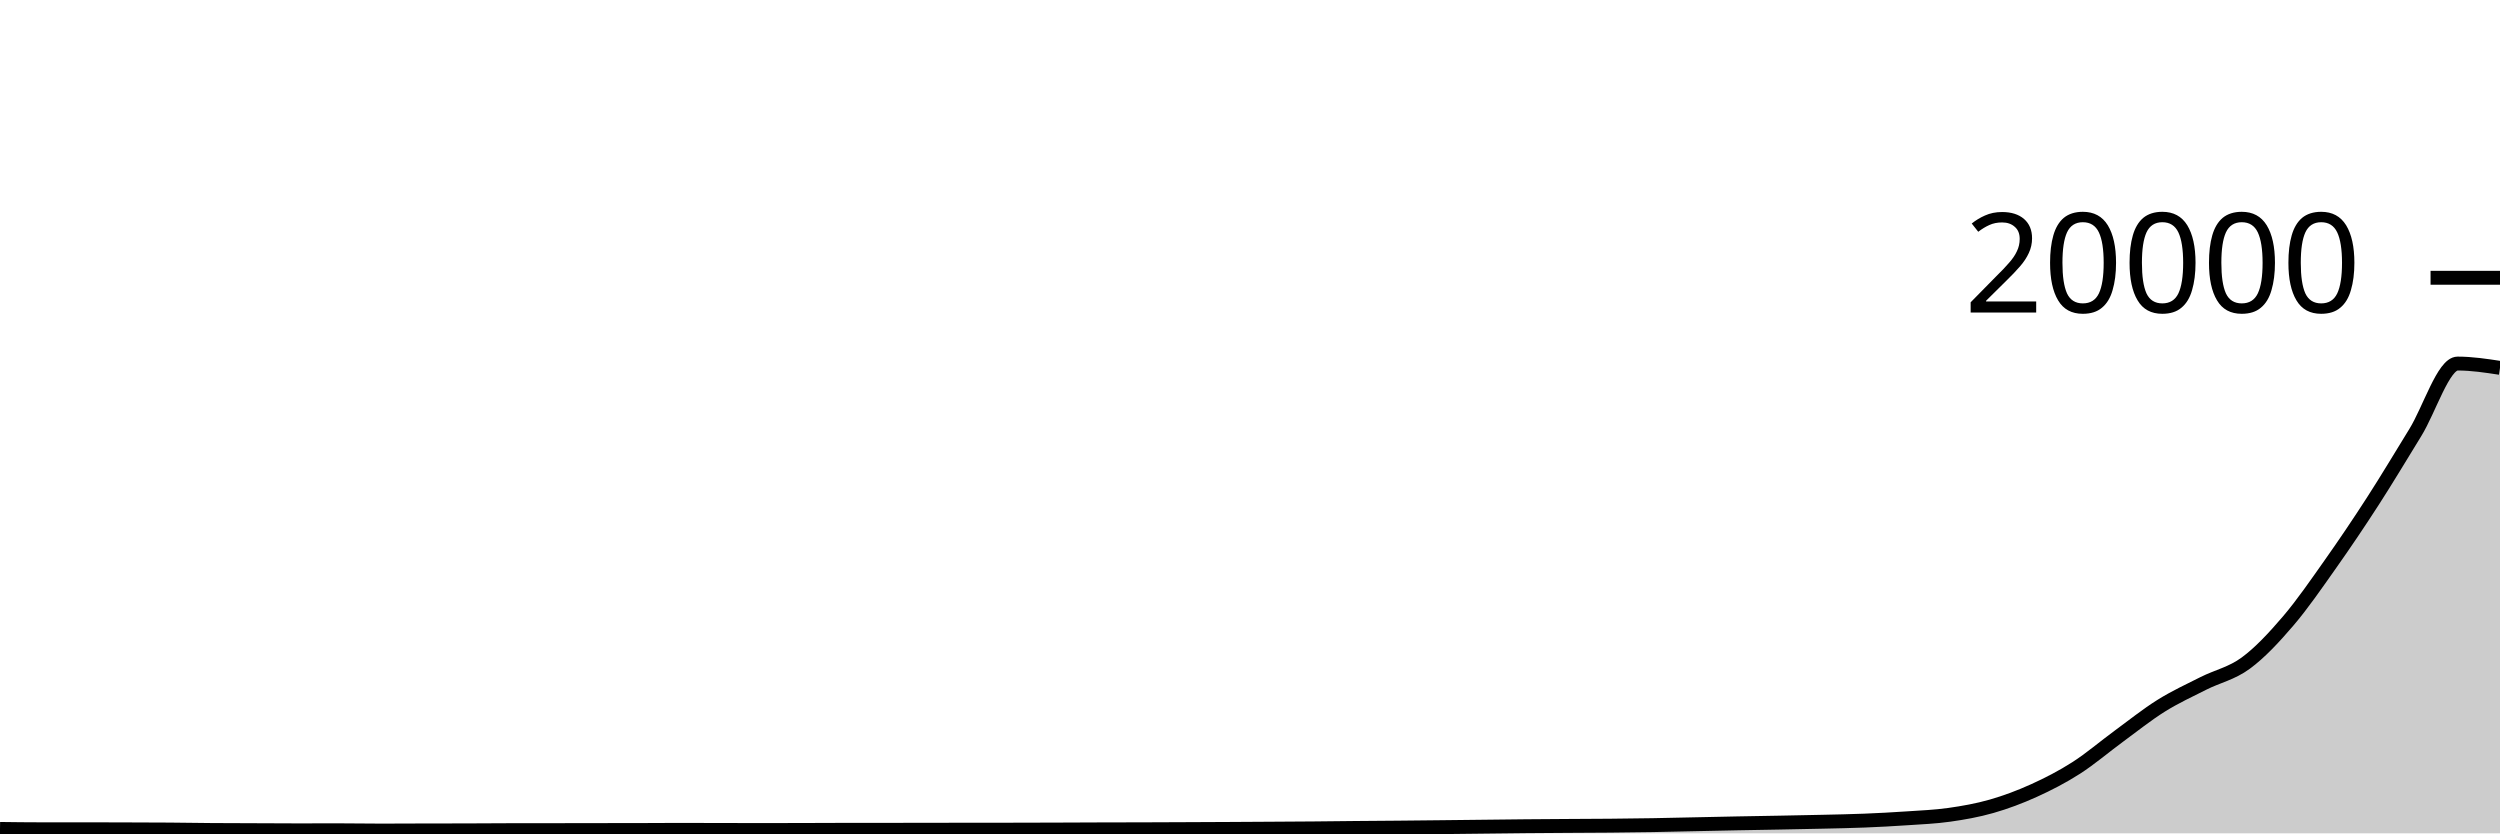
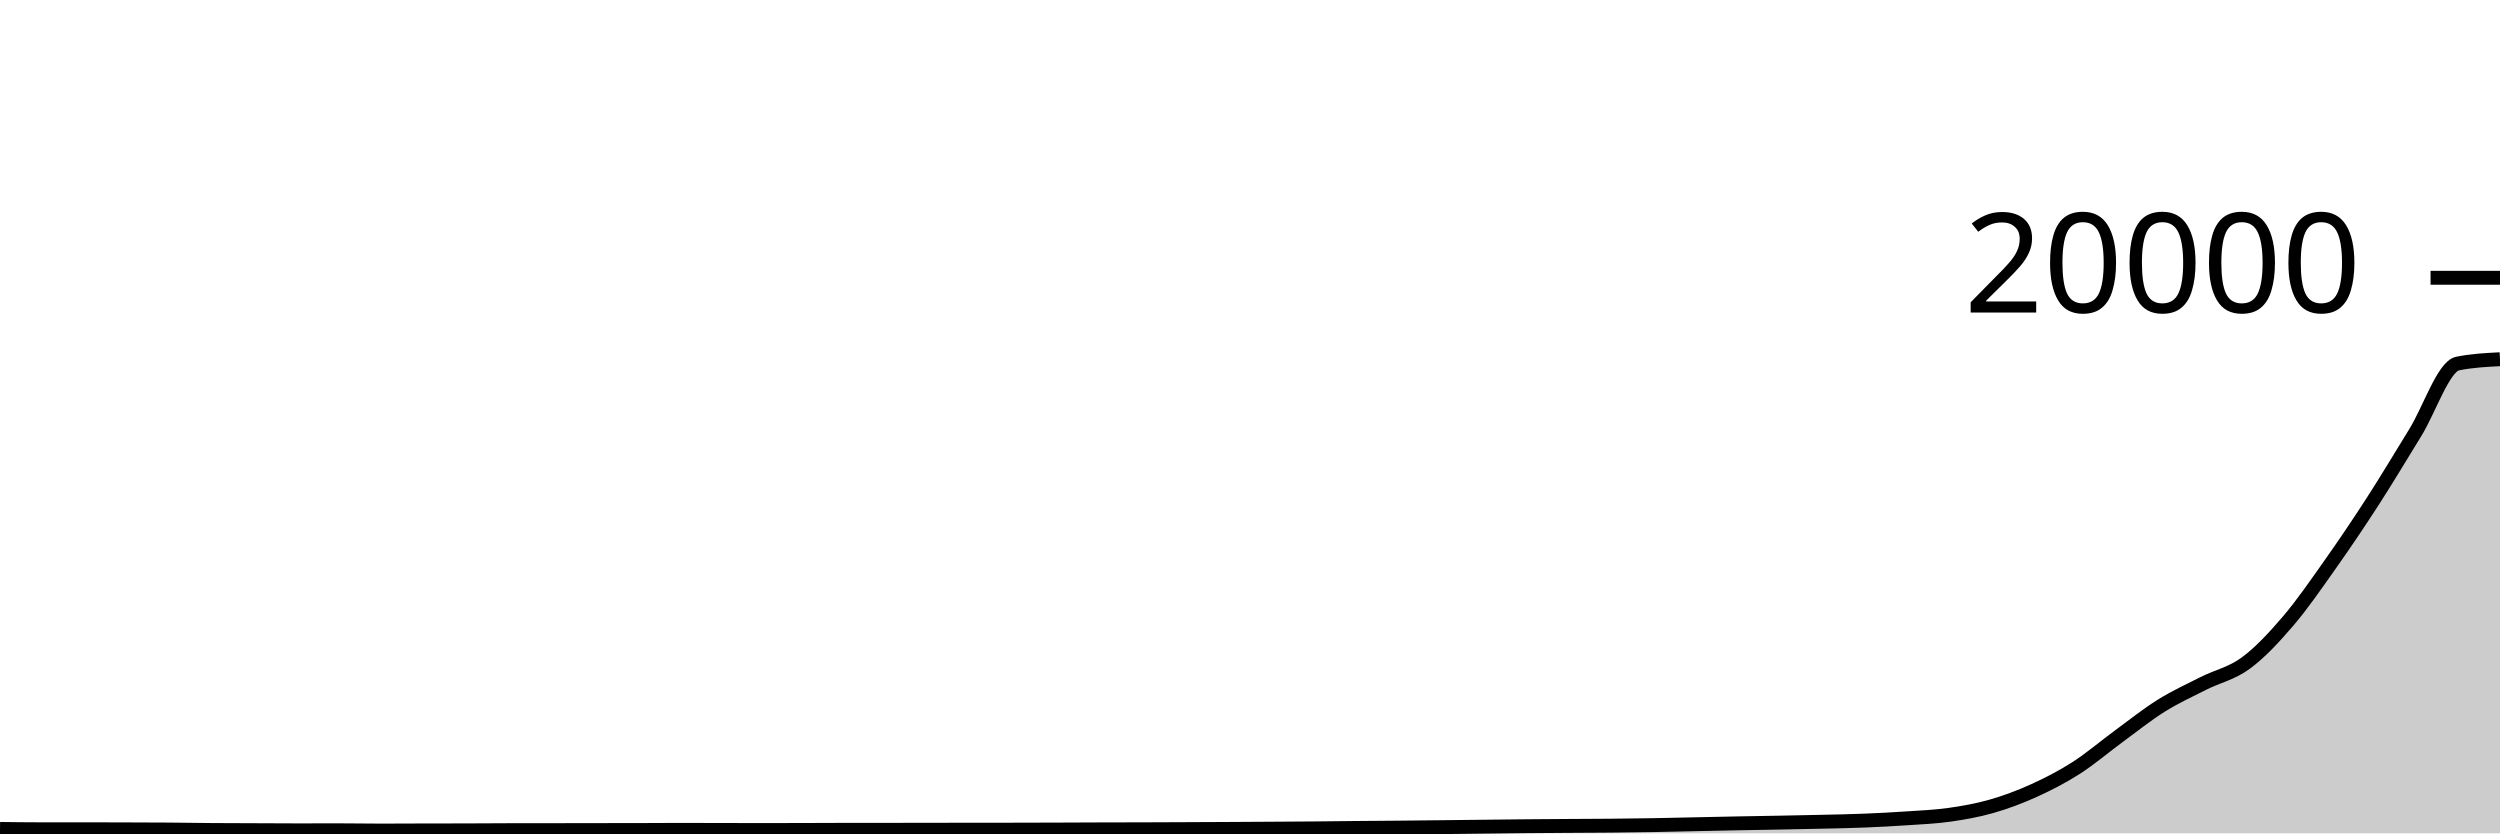
<svg xmlns="http://www.w3.org/2000/svg" viewBox="0 0 180 60">
  <g transform="translate(0,20)">
-     <path class="area" fill="rgba(0, 0, 0, 0.2)" d="M0,39.682C1.017,39.695,2.034,39.708,3.051,39.708C4.068,39.708,5.085,39.706,6.102,39.706C7.119,39.706,8.136,39.711,9.153,39.714C10.169,39.717,11.186,39.718,12.203,39.726C13.22,39.734,14.237,39.752,15.254,39.76C16.271,39.768,17.288,39.768,18.305,39.772C19.322,39.776,20.339,39.784,21.356,39.784C22.373,39.784,23.39,39.78,24.407,39.78C25.424,39.78,26.441,39.8,27.458,39.8C28.475,39.8,29.492,39.792,30.508,39.79C31.525,39.788,32.542,39.789,33.559,39.786C34.576,39.783,35.593,39.773,36.61,39.772C37.627,39.771,38.644,39.771,39.661,39.77C40.678,39.769,41.695,39.765,42.712,39.764C43.729,39.763,44.746,39.763,45.763,39.762C46.78,39.761,47.797,39.75,48.814,39.75C49.831,39.75,50.847,39.754,51.864,39.756C52.881,39.758,53.898,39.762,54.915,39.762C55.932,39.762,56.949,39.759,57.966,39.756C58.983,39.753,60,39.746,61.017,39.746C62.034,39.746,63.051,39.746,64.068,39.746C65.085,39.746,66.102,39.741,67.119,39.74C68.136,39.739,69.153,39.739,70.169,39.738C71.186,39.737,72.203,39.736,73.22,39.734C74.237,39.732,75.254,39.729,76.271,39.726C77.288,39.723,78.305,39.717,79.322,39.714C80.339,39.711,81.356,39.711,82.373,39.708C83.39,39.705,84.407,39.7,85.424,39.696C86.441,39.692,87.458,39.687,88.475,39.682C89.492,39.677,90.508,39.67,91.525,39.664C92.542,39.658,93.559,39.653,94.576,39.644C95.593,39.635,96.61,39.621,97.627,39.612C98.644,39.603,99.661,39.597,100.678,39.588C101.695,39.579,102.712,39.567,103.729,39.556C104.746,39.545,105.763,39.533,106.78,39.522C107.797,39.511,108.814,39.497,109.831,39.488C110.847,39.479,111.864,39.473,112.881,39.466C113.898,39.459,114.915,39.457,115.932,39.448C116.949,39.439,117.966,39.427,118.983,39.41C120,39.393,121.017,39.367,122.034,39.346C123.051,39.325,124.068,39.302,125.085,39.282C126.102,39.262,127.119,39.247,128.136,39.228C129.153,39.209,130.169,39.19,131.186,39.166C132.203,39.142,133.22,39.125,134.237,39.084C135.254,39.043,136.271,38.989,137.288,38.92C138.305,38.851,139.322,38.812,140.339,38.668C141.356,38.524,142.373,38.345,143.39,38.054C144.407,37.763,145.424,37.383,146.441,36.922C147.458,36.461,148.475,35.939,149.492,35.288C150.508,34.637,151.525,33.763,152.542,33.018C153.559,32.273,154.576,31.456,155.593,30.82C156.61,30.184,157.627,29.717,158.644,29.204C159.661,28.691,160.678,28.492,161.695,27.744C162.712,26.996,163.729,25.904,164.746,24.714C165.763,23.524,166.78,22.043,167.797,20.604C168.814,19.165,169.831,17.658,170.847,16.082C171.864,14.506,172.881,12.801,173.898,11.15C174.915,9.499,175.932,6.176,176.949,6.176C177.966,6.176,178.983,6.331,180,6.486L180,40C178.983,40,177.966,40,176.949,40C175.932,40,174.915,40,173.898,40C172.881,40,171.864,40,170.847,40C169.831,40,168.814,40,167.797,40C166.78,40,165.763,40,164.746,40C163.729,40,162.712,40,161.695,40C160.678,40,159.661,40,158.644,40C157.627,40,156.61,40,155.593,40C154.576,40,153.559,40,152.542,40C151.525,40,150.508,40,149.492,40C148.475,40,147.458,40,146.441,40C145.424,40,144.407,40,143.39,40C142.373,40,141.356,40,140.339,40C139.322,40,138.305,40,137.288,40C136.271,40,135.254,40,134.237,40C133.22,40,132.203,40,131.186,40C130.169,40,129.153,40,128.136,40C127.119,40,126.102,40,125.085,40C124.068,40,123.051,40,122.034,40C121.017,40,120,40,118.983,40C117.966,40,116.949,40,115.932,40C114.915,40,113.898,40,112.881,40C111.864,40,110.847,40,109.831,40C108.814,40,107.797,40,106.78,40C105.763,40,104.746,40,103.729,40C102.712,40,101.695,40,100.678,40C99.661,40,98.644,40,97.627,40C96.61,40,95.593,40,94.576,40C93.559,40,92.542,40,91.525,40C90.508,40,89.492,40,88.475,40C87.458,40,86.441,40,85.424,40C84.407,40,83.39,40,82.373,40C81.356,40,80.339,40,79.322,40C78.305,40,77.288,40,76.271,40C75.254,40,74.237,40,73.22,40C72.203,40,71.186,40,70.169,40C69.153,40,68.136,40,67.119,40C66.102,40,65.085,40,64.068,40C63.051,40,62.034,40,61.017,40C60,40,58.983,40,57.966,40C56.949,40,55.932,40,54.915,40C53.898,40,52.881,40,51.864,40C50.847,40,49.831,40,48.814,40C47.797,40,46.78,40,45.763,40C44.746,40,43.729,40,42.712,40C41.695,40,40.678,40,39.661,40C38.644,40,37.627,40,36.61,40C35.593,40,34.576,40,33.559,40C32.542,40,31.525,40,30.508,40C29.492,40,28.475,40,27.458,40C26.441,40,25.424,40,24.407,40C23.39,40,22.373,40,21.356,40C20.339,40,19.322,40,18.305,40C17.288,40,16.271,40,15.254,40C14.237,40,13.22,40,12.203,40C11.186,40,10.169,40,9.153,40C8.136,40,7.119,40,6.102,40C5.085,40,4.068,40,3.051,40C2.034,40,1.017,40,0,40Z" />
-     <path class="line" stroke="black" fill="none" d="M0,39.682C1.017,39.695,2.034,39.708,3.051,39.708C4.068,39.708,5.085,39.706,6.102,39.706C7.119,39.706,8.136,39.711,9.153,39.714C10.169,39.717,11.186,39.718,12.203,39.726C13.22,39.734,14.237,39.752,15.254,39.76C16.271,39.768,17.288,39.768,18.305,39.772C19.322,39.776,20.339,39.784,21.356,39.784C22.373,39.784,23.39,39.78,24.407,39.78C25.424,39.78,26.441,39.8,27.458,39.8C28.475,39.8,29.492,39.792,30.508,39.79C31.525,39.788,32.542,39.789,33.559,39.786C34.576,39.783,35.593,39.773,36.61,39.772C37.627,39.771,38.644,39.771,39.661,39.77C40.678,39.769,41.695,39.765,42.712,39.764C43.729,39.763,44.746,39.763,45.763,39.762C46.78,39.761,47.797,39.75,48.814,39.75C49.831,39.75,50.847,39.754,51.864,39.756C52.881,39.758,53.898,39.762,54.915,39.762C55.932,39.762,56.949,39.759,57.966,39.756C58.983,39.753,60,39.746,61.017,39.746C62.034,39.746,63.051,39.746,64.068,39.746C65.085,39.746,66.102,39.741,67.119,39.74C68.136,39.739,69.153,39.739,70.169,39.738C71.186,39.737,72.203,39.736,73.22,39.734C74.237,39.732,75.254,39.729,76.271,39.726C77.288,39.723,78.305,39.717,79.322,39.714C80.339,39.711,81.356,39.711,82.373,39.708C83.39,39.705,84.407,39.7,85.424,39.696C86.441,39.692,87.458,39.687,88.475,39.682C89.492,39.677,90.508,39.67,91.525,39.664C92.542,39.658,93.559,39.653,94.576,39.644C95.593,39.635,96.61,39.621,97.627,39.612C98.644,39.603,99.661,39.597,100.678,39.588C101.695,39.579,102.712,39.567,103.729,39.556C104.746,39.545,105.763,39.533,106.78,39.522C107.797,39.511,108.814,39.497,109.831,39.488C110.847,39.479,111.864,39.473,112.881,39.466C113.898,39.459,114.915,39.457,115.932,39.448C116.949,39.439,117.966,39.427,118.983,39.41C120,39.393,121.017,39.367,122.034,39.346C123.051,39.325,124.068,39.302,125.085,39.282C126.102,39.262,127.119,39.247,128.136,39.228C129.153,39.209,130.169,39.19,131.186,39.166C132.203,39.142,133.22,39.125,134.237,39.084C135.254,39.043,136.271,38.989,137.288,38.92C138.305,38.851,139.322,38.812,140.339,38.668C141.356,38.524,142.373,38.345,143.39,38.054C144.407,37.763,145.424,37.383,146.441,36.922C147.458,36.461,148.475,35.939,149.492,35.288C150.508,34.637,151.525,33.763,152.542,33.018C153.559,32.273,154.576,31.456,155.593,30.82C156.61,30.184,157.627,29.717,158.644,29.204C159.661,28.691,160.678,28.492,161.695,27.744C162.712,26.996,163.729,25.904,164.746,24.714C165.763,23.524,166.78,22.043,167.797,20.604C168.814,19.165,169.831,17.658,170.847,16.082C171.864,14.506,172.881,12.801,173.898,11.15C174.915,9.499,175.932,6.176,176.949,6.176C177.966,6.176,178.983,6.331,180,6.486" />
+     <path class="area" fill="rgba(0, 0, 0, 0.2)" d="M0,39.682C1.017,39.695,2.034,39.708,3.051,39.708C4.068,39.708,5.085,39.706,6.102,39.706C7.119,39.706,8.136,39.711,9.153,39.714C10.169,39.717,11.186,39.718,12.203,39.726C13.22,39.734,14.237,39.752,15.254,39.76C16.271,39.768,17.288,39.768,18.305,39.772C19.322,39.776,20.339,39.784,21.356,39.784C22.373,39.784,23.39,39.78,24.407,39.78C25.424,39.78,26.441,39.8,27.458,39.8C28.475,39.8,29.492,39.792,30.508,39.79C31.525,39.788,32.542,39.789,33.559,39.786C34.576,39.783,35.593,39.773,36.61,39.772C37.627,39.771,38.644,39.771,39.661,39.77C40.678,39.769,41.695,39.765,42.712,39.764C43.729,39.763,44.746,39.763,45.763,39.762C46.78,39.761,47.797,39.75,48.814,39.75C49.831,39.75,50.847,39.754,51.864,39.756C52.881,39.758,53.898,39.762,54.915,39.762C55.932,39.762,56.949,39.759,57.966,39.756C58.983,39.753,60,39.746,61.017,39.746C62.034,39.746,63.051,39.746,64.068,39.746C65.085,39.746,66.102,39.741,67.119,39.74C68.136,39.739,69.153,39.739,70.169,39.738C71.186,39.737,72.203,39.736,73.22,39.734C74.237,39.732,75.254,39.729,76.271,39.726C77.288,39.723,78.305,39.717,79.322,39.714C80.339,39.711,81.356,39.711,82.373,39.708C83.39,39.705,84.407,39.7,85.424,39.696C86.441,39.692,87.458,39.687,88.475,39.682C89.492,39.677,90.508,39.67,91.525,39.664C92.542,39.658,93.559,39.653,94.576,39.644C95.593,39.635,96.61,39.621,97.627,39.612C98.644,39.603,99.661,39.597,100.678,39.588C101.695,39.579,102.712,39.567,103.729,39.556C104.746,39.545,105.763,39.533,106.78,39.522C107.797,39.511,108.814,39.497,109.831,39.488C110.847,39.479,111.864,39.473,112.881,39.466C113.898,39.459,114.915,39.457,115.932,39.448C116.949,39.439,117.966,39.427,118.983,39.41C120,39.393,121.017,39.367,122.034,39.346C123.051,39.325,124.068,39.302,125.085,39.282C126.102,39.262,127.119,39.247,128.136,39.228C129.153,39.209,130.169,39.19,131.186,39.166C132.203,39.142,133.22,39.125,134.237,39.084C135.254,39.043,136.271,38.989,137.288,38.92C138.305,38.851,139.322,38.812,140.339,38.668C141.356,38.524,142.373,38.345,143.39,38.054C144.407,37.763,145.424,37.383,146.441,36.922C147.458,36.461,148.475,35.939,149.492,35.288C150.508,34.637,151.525,33.763,152.542,33.018C153.559,32.273,154.576,31.456,155.593,30.82C156.61,30.184,157.627,29.717,158.644,29.204C159.661,28.691,160.678,28.492,161.695,27.744C162.712,26.996,163.729,25.904,164.746,24.714C165.763,23.524,166.78,22.043,167.797,20.604C168.814,19.165,169.831,17.658,170.847,16.082C171.864,14.506,172.881,12.801,173.898,11.15C174.915,9.499,175.932,6.384,176.949,6.176C177.966,5.968,178.983,5.916,180,5.864L180,40C178.983,40,177.966,40,176.949,40C175.932,40,174.915,40,173.898,40C172.881,40,171.864,40,170.847,40C169.831,40,168.814,40,167.797,40C166.78,40,165.763,40,164.746,40C163.729,40,162.712,40,161.695,40C160.678,40,159.661,40,158.644,40C157.627,40,156.61,40,155.593,40C154.576,40,153.559,40,152.542,40C151.525,40,150.508,40,149.492,40C148.475,40,147.458,40,146.441,40C145.424,40,144.407,40,143.39,40C142.373,40,141.356,40,140.339,40C139.322,40,138.305,40,137.288,40C136.271,40,135.254,40,134.237,40C133.22,40,132.203,40,131.186,40C130.169,40,129.153,40,128.136,40C127.119,40,126.102,40,125.085,40C124.068,40,123.051,40,122.034,40C121.017,40,120,40,118.983,40C117.966,40,116.949,40,115.932,40C114.915,40,113.898,40,112.881,40C111.864,40,110.847,40,109.831,40C108.814,40,107.797,40,106.78,40C105.763,40,104.746,40,103.729,40C102.712,40,101.695,40,100.678,40C99.661,40,98.644,40,97.627,40C96.61,40,95.593,40,94.576,40C93.559,40,92.542,40,91.525,40C90.508,40,89.492,40,88.475,40C87.458,40,86.441,40,85.424,40C84.407,40,83.39,40,82.373,40C81.356,40,80.339,40,79.322,40C78.305,40,77.288,40,76.271,40C75.254,40,74.237,40,73.22,40C72.203,40,71.186,40,70.169,40C69.153,40,68.136,40,67.119,40C66.102,40,65.085,40,64.068,40C63.051,40,62.034,40,61.017,40C60,40,58.983,40,57.966,40C56.949,40,55.932,40,54.915,40C53.898,40,52.881,40,51.864,40C50.847,40,49.831,40,48.814,40C47.797,40,46.78,40,45.763,40C44.746,40,43.729,40,42.712,40C41.695,40,40.678,40,39.661,40C38.644,40,37.627,40,36.61,40C35.593,40,34.576,40,33.559,40C32.542,40,31.525,40,30.508,40C29.492,40,28.475,40,27.458,40C26.441,40,25.424,40,24.407,40C23.39,40,22.373,40,21.356,40C20.339,40,19.322,40,18.305,40C17.288,40,16.271,40,15.254,40C14.237,40,13.22,40,12.203,40C11.186,40,10.169,40,9.153,40C8.136,40,7.119,40,6.102,40C5.085,40,4.068,40,3.051,40C2.034,40,1.017,40,0,40Z" />
+     <path class="line" stroke="black" fill="none" d="M0,39.682C1.017,39.695,2.034,39.708,3.051,39.708C4.068,39.708,5.085,39.706,6.102,39.706C7.119,39.706,8.136,39.711,9.153,39.714C10.169,39.717,11.186,39.718,12.203,39.726C13.22,39.734,14.237,39.752,15.254,39.76C16.271,39.768,17.288,39.768,18.305,39.772C19.322,39.776,20.339,39.784,21.356,39.784C22.373,39.784,23.39,39.78,24.407,39.78C25.424,39.78,26.441,39.8,27.458,39.8C28.475,39.8,29.492,39.792,30.508,39.79C31.525,39.788,32.542,39.789,33.559,39.786C34.576,39.783,35.593,39.773,36.61,39.772C37.627,39.771,38.644,39.771,39.661,39.77C40.678,39.769,41.695,39.765,42.712,39.764C43.729,39.763,44.746,39.763,45.763,39.762C46.78,39.761,47.797,39.75,48.814,39.75C49.831,39.75,50.847,39.754,51.864,39.756C52.881,39.758,53.898,39.762,54.915,39.762C55.932,39.762,56.949,39.759,57.966,39.756C58.983,39.753,60,39.746,61.017,39.746C62.034,39.746,63.051,39.746,64.068,39.746C65.085,39.746,66.102,39.741,67.119,39.74C68.136,39.739,69.153,39.739,70.169,39.738C71.186,39.737,72.203,39.736,73.22,39.734C74.237,39.732,75.254,39.729,76.271,39.726C77.288,39.723,78.305,39.717,79.322,39.714C80.339,39.711,81.356,39.711,82.373,39.708C83.39,39.705,84.407,39.7,85.424,39.696C86.441,39.692,87.458,39.687,88.475,39.682C89.492,39.677,90.508,39.67,91.525,39.664C92.542,39.658,93.559,39.653,94.576,39.644C95.593,39.635,96.61,39.621,97.627,39.612C98.644,39.603,99.661,39.597,100.678,39.588C101.695,39.579,102.712,39.567,103.729,39.556C104.746,39.545,105.763,39.533,106.78,39.522C107.797,39.511,108.814,39.497,109.831,39.488C110.847,39.479,111.864,39.473,112.881,39.466C113.898,39.459,114.915,39.457,115.932,39.448C116.949,39.439,117.966,39.427,118.983,39.41C120,39.393,121.017,39.367,122.034,39.346C123.051,39.325,124.068,39.302,125.085,39.282C126.102,39.262,127.119,39.247,128.136,39.228C129.153,39.209,130.169,39.19,131.186,39.166C132.203,39.142,133.22,39.125,134.237,39.084C135.254,39.043,136.271,38.989,137.288,38.92C138.305,38.851,139.322,38.812,140.339,38.668C141.356,38.524,142.373,38.345,143.39,38.054C144.407,37.763,145.424,37.383,146.441,36.922C147.458,36.461,148.475,35.939,149.492,35.288C150.508,34.637,151.525,33.763,152.542,33.018C153.559,32.273,154.576,31.456,155.593,30.82C156.61,30.184,157.627,29.717,158.644,29.204C159.661,28.691,160.678,28.492,161.695,27.744C162.712,26.996,163.729,25.904,164.746,24.714C165.763,23.524,166.78,22.043,167.797,20.604C168.814,19.165,169.831,17.658,170.847,16.082C171.864,14.506,172.881,12.801,173.898,11.15C174.915,9.499,175.932,6.384,176.949,6.176C177.966,5.968,178.983,5.916,180,5.864" />
    <path class="axis-ceiling" stroke-width="1" stroke="black" fill="none" d="M175,0L180,0" />
    <text class="axis-ceiling-label" font-family="sans-serif" text-anchor="end" font-size="10px" x="170" y="2.5">20000</text>
  </g>
</svg>
